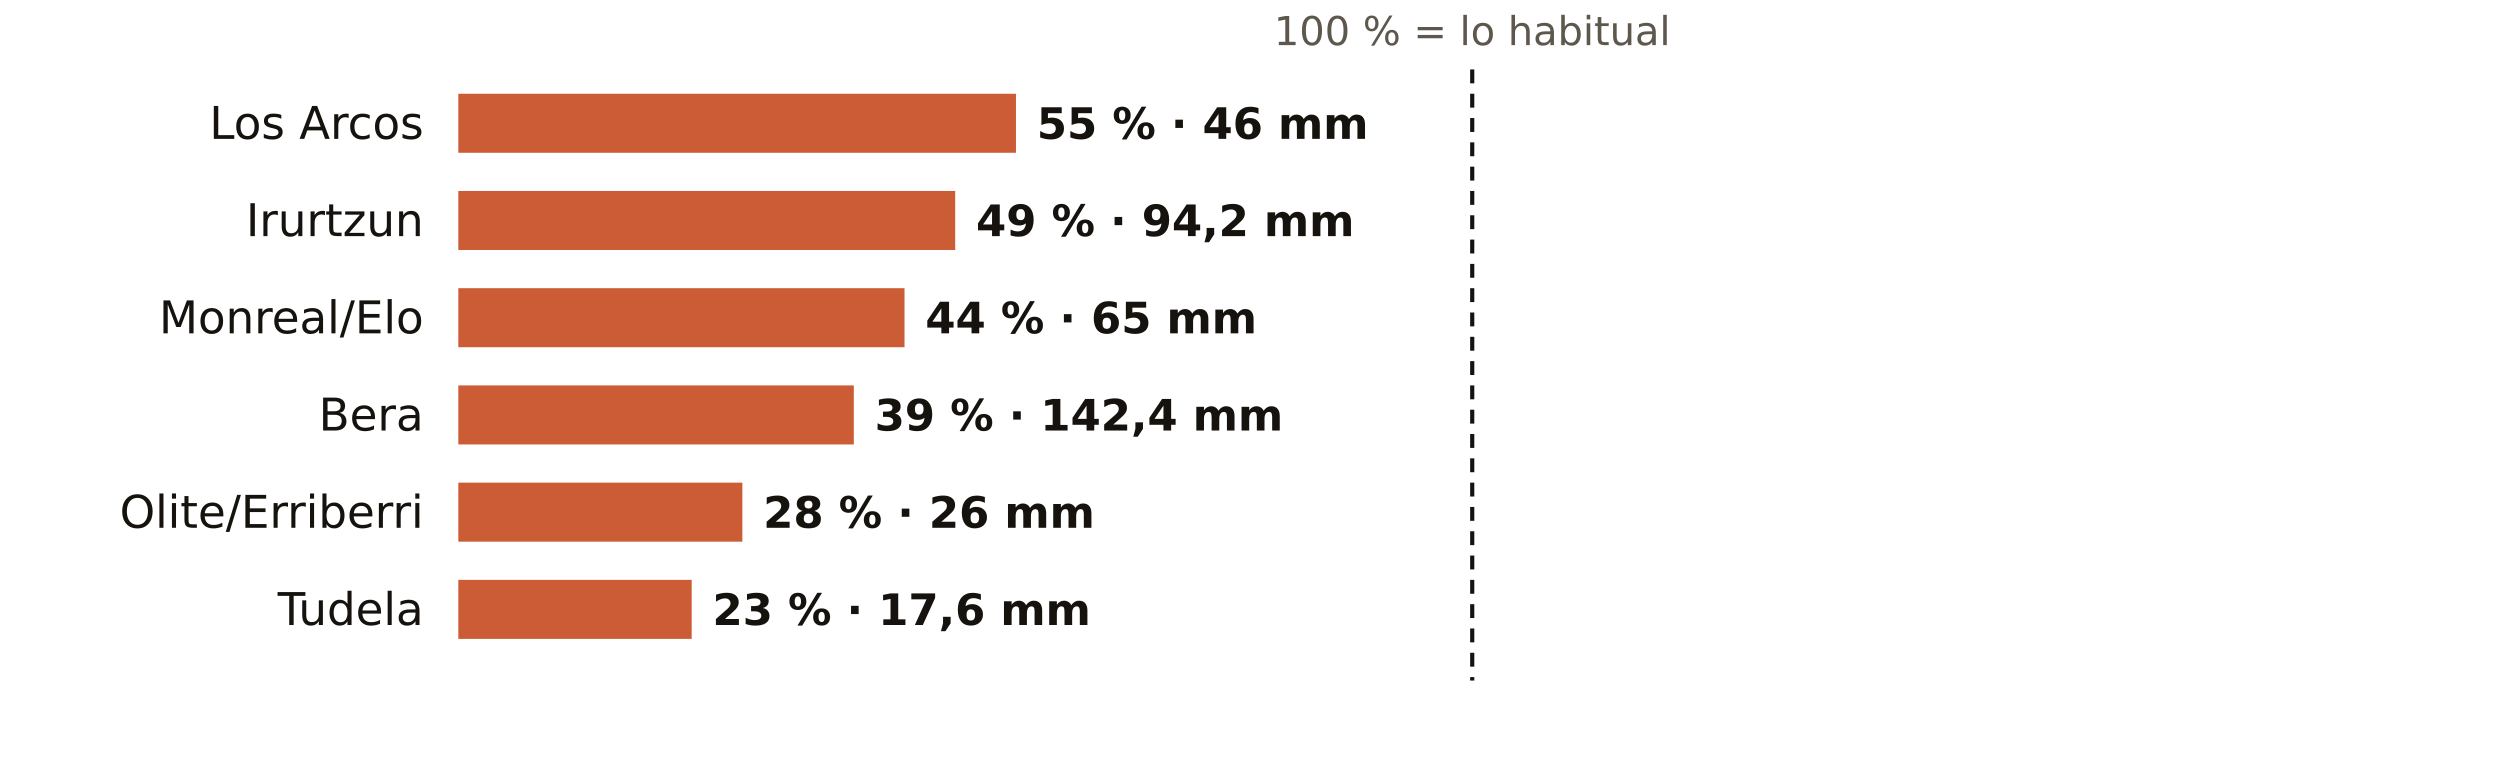
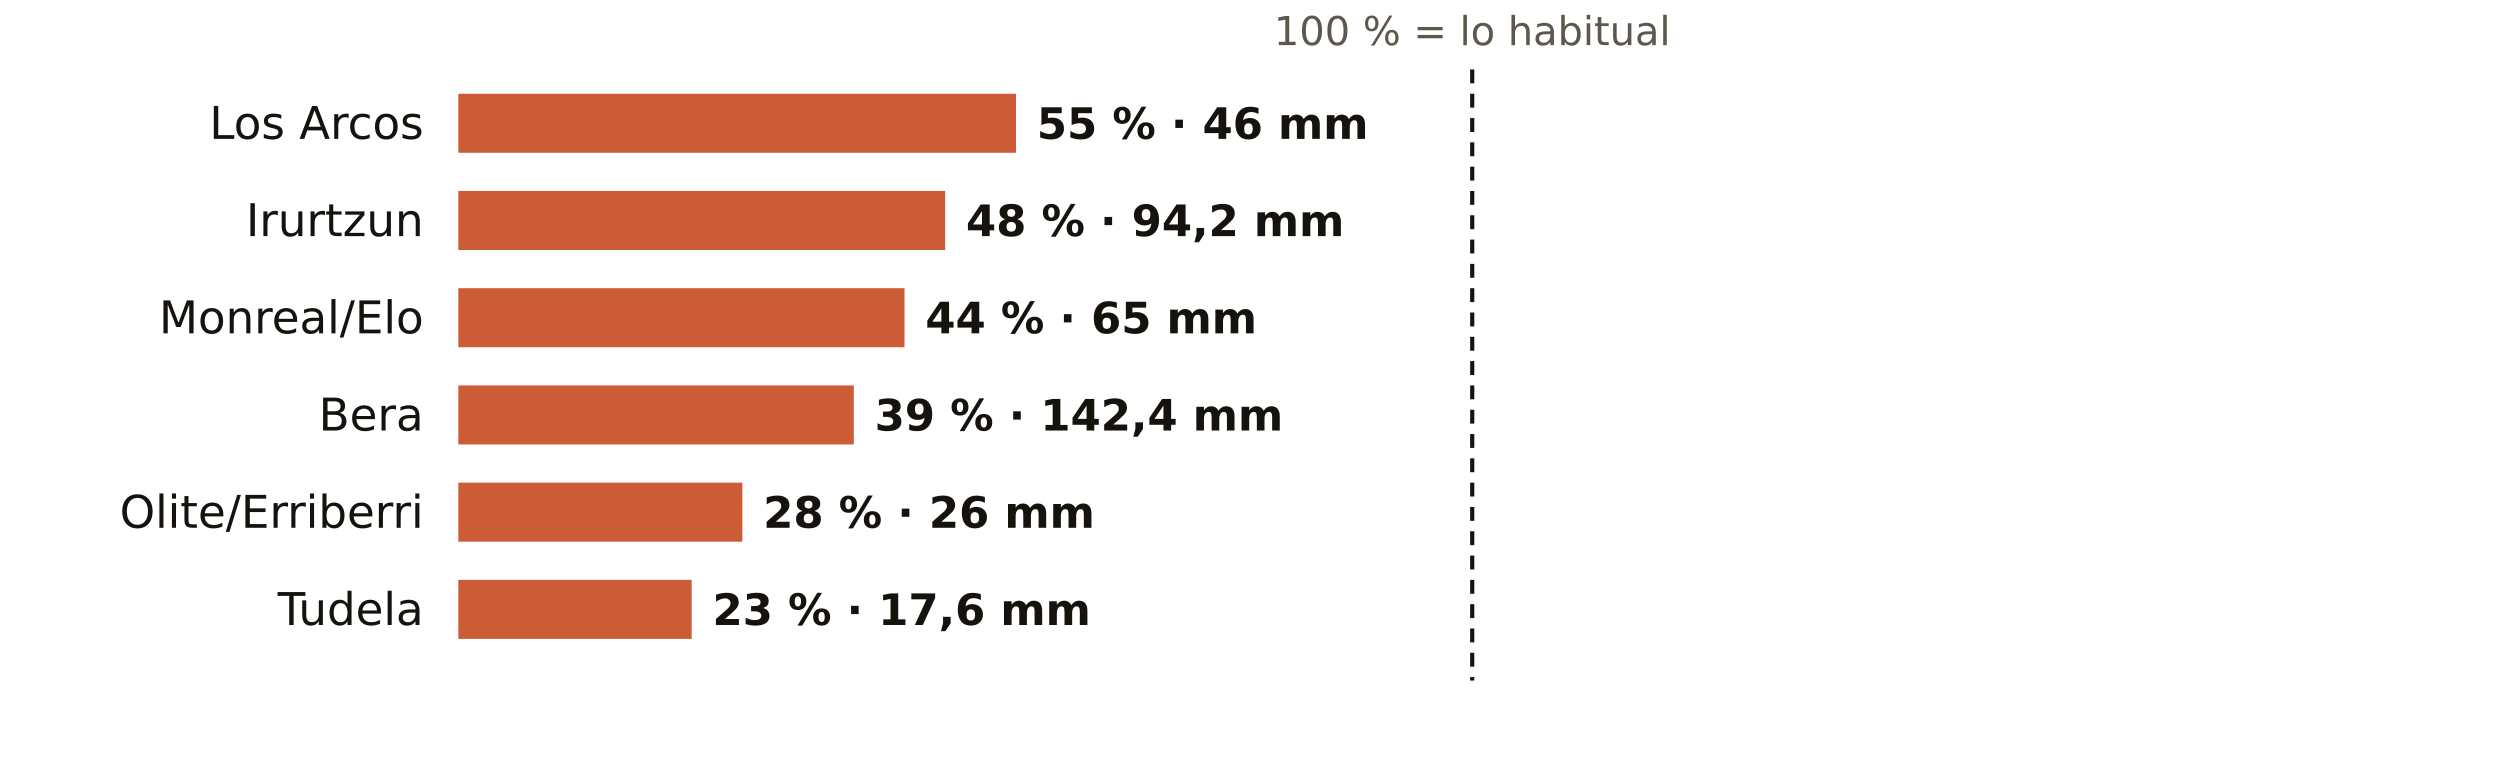
<svg xmlns="http://www.w3.org/2000/svg" viewBox="0 0 720 220" width="720" height="220" role="img" aria-label="El otoño en los pluviómetros de AEMET de Navarra: % de lo habitual">
  <rect width="720" height="220" fill="#FFFFFF" />
  <text x="424.0" y="13.0" font-size="11.5" fill="#5E574E" text-anchor="middle" font-weight="400" font-family="Public Sans, DejaVu Sans, Arial, sans-serif">100 % = lo habitual</text>
  <text x="122.0" y="40.0" font-size="13" fill="#16130F" text-anchor="end" font-weight="500" font-family="Public Sans, DejaVu Sans, Arial, sans-serif">Los Arcos</text>
  <rect x="132" y="27" width="160.6" height="17" fill="#C4461A" opacity="0.88" />
  <text x="298.6" y="40.0" font-size="12.5" fill="#16130F" text-anchor="start" font-weight="600" font-family="Public Sans, DejaVu Sans, Arial, sans-serif">55 % · 46 mm</text>
  <text x="122.0" y="68.0" font-size="13" fill="#16130F" text-anchor="end" font-weight="500" font-family="Public Sans, DejaVu Sans, Arial, sans-serif">Irurtzun</text>
-   <rect x="132" y="55" width="143.1" height="17" fill="#C4461A" opacity="0.88" />
-   <text x="281.1" y="68.0" font-size="12.5" fill="#16130F" text-anchor="start" font-weight="600" font-family="Public Sans, DejaVu Sans, Arial, sans-serif">49 % · 94,2 mm</text>
+   <rect x="132" y="55" width="140.2" height="17" fill="#C4461A" opacity="0.88" />
+   <text x="278.2" y="68.0" font-size="12.5" fill="#16130F" text-anchor="start" font-weight="600" font-family="Public Sans, DejaVu Sans, Arial, sans-serif">48 % · 94,2 mm</text>
  <text x="122.0" y="96.0" font-size="13" fill="#16130F" text-anchor="end" font-weight="500" font-family="Public Sans, DejaVu Sans, Arial, sans-serif">Monreal/Elo</text>
  <rect x="132" y="83" width="128.5" height="17" fill="#C4461A" opacity="0.88" />
  <text x="266.5" y="96.0" font-size="12.5" fill="#16130F" text-anchor="start" font-weight="600" font-family="Public Sans, DejaVu Sans, Arial, sans-serif">44 % · 65 mm</text>
  <text x="122.0" y="124.0" font-size="13" fill="#16130F" text-anchor="end" font-weight="500" font-family="Public Sans, DejaVu Sans, Arial, sans-serif">Bera</text>
  <rect x="132" y="111" width="113.9" height="17" fill="#C4461A" opacity="0.88" />
  <text x="251.9" y="124.0" font-size="12.5" fill="#16130F" text-anchor="start" font-weight="600" font-family="Public Sans, DejaVu Sans, Arial, sans-serif">39 % · 142,4 mm</text>
  <text x="122.0" y="152.0" font-size="13" fill="#16130F" text-anchor="end" font-weight="500" font-family="Public Sans, DejaVu Sans, Arial, sans-serif">Olite/Erriberri</text>
  <rect x="132" y="139" width="81.8" height="17" fill="#C4461A" opacity="0.88" />
  <text x="219.8" y="152.0" font-size="12.5" fill="#16130F" text-anchor="start" font-weight="600" font-family="Public Sans, DejaVu Sans, Arial, sans-serif">28 % · 26 mm</text>
  <text x="122.0" y="180.0" font-size="13" fill="#16130F" text-anchor="end" font-weight="500" font-family="Public Sans, DejaVu Sans, Arial, sans-serif">Tudela</text>
  <rect x="132" y="167" width="67.2" height="17" fill="#C4461A" opacity="0.88" />
  <text x="205.2" y="180.0" font-size="12.5" fill="#16130F" text-anchor="start" font-weight="600" font-family="Public Sans, DejaVu Sans, Arial, sans-serif">23 % · 17,6 mm</text>
  <line x1="424.0" x2="424.0" y1="20" y2="196" stroke="#16130F" stroke-width="1.2" stroke-dasharray="4 3" />
</svg>
